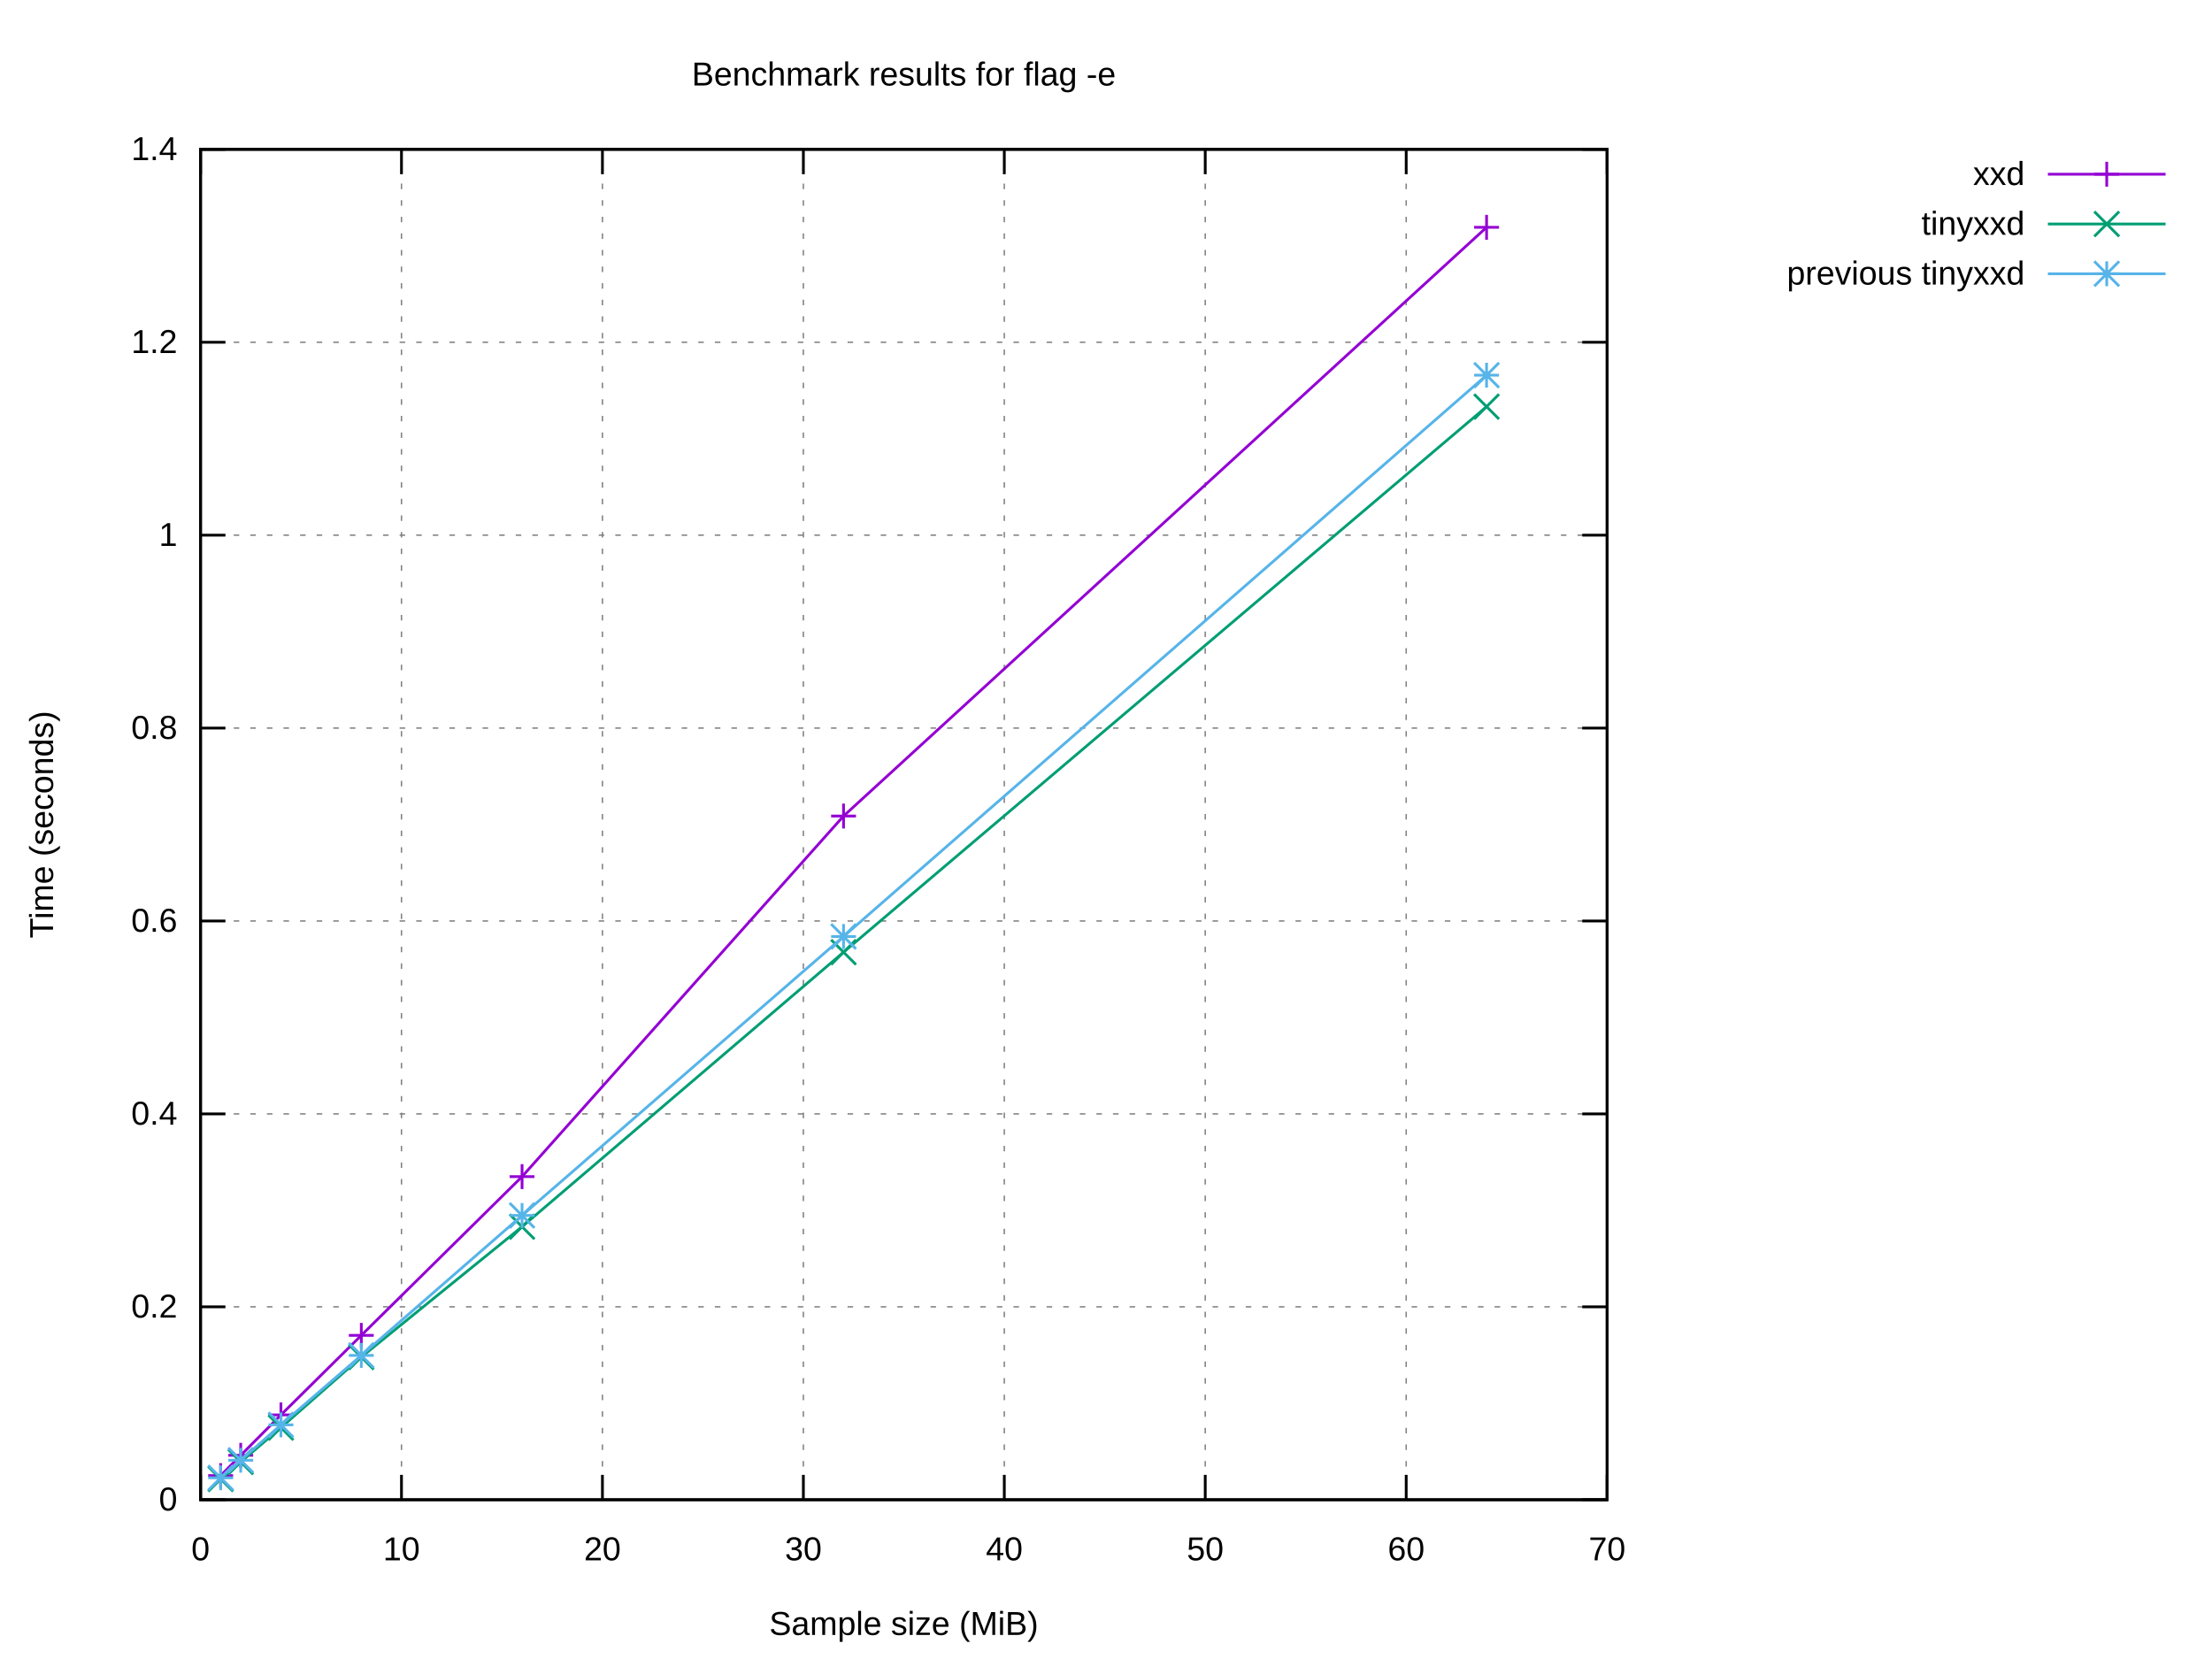
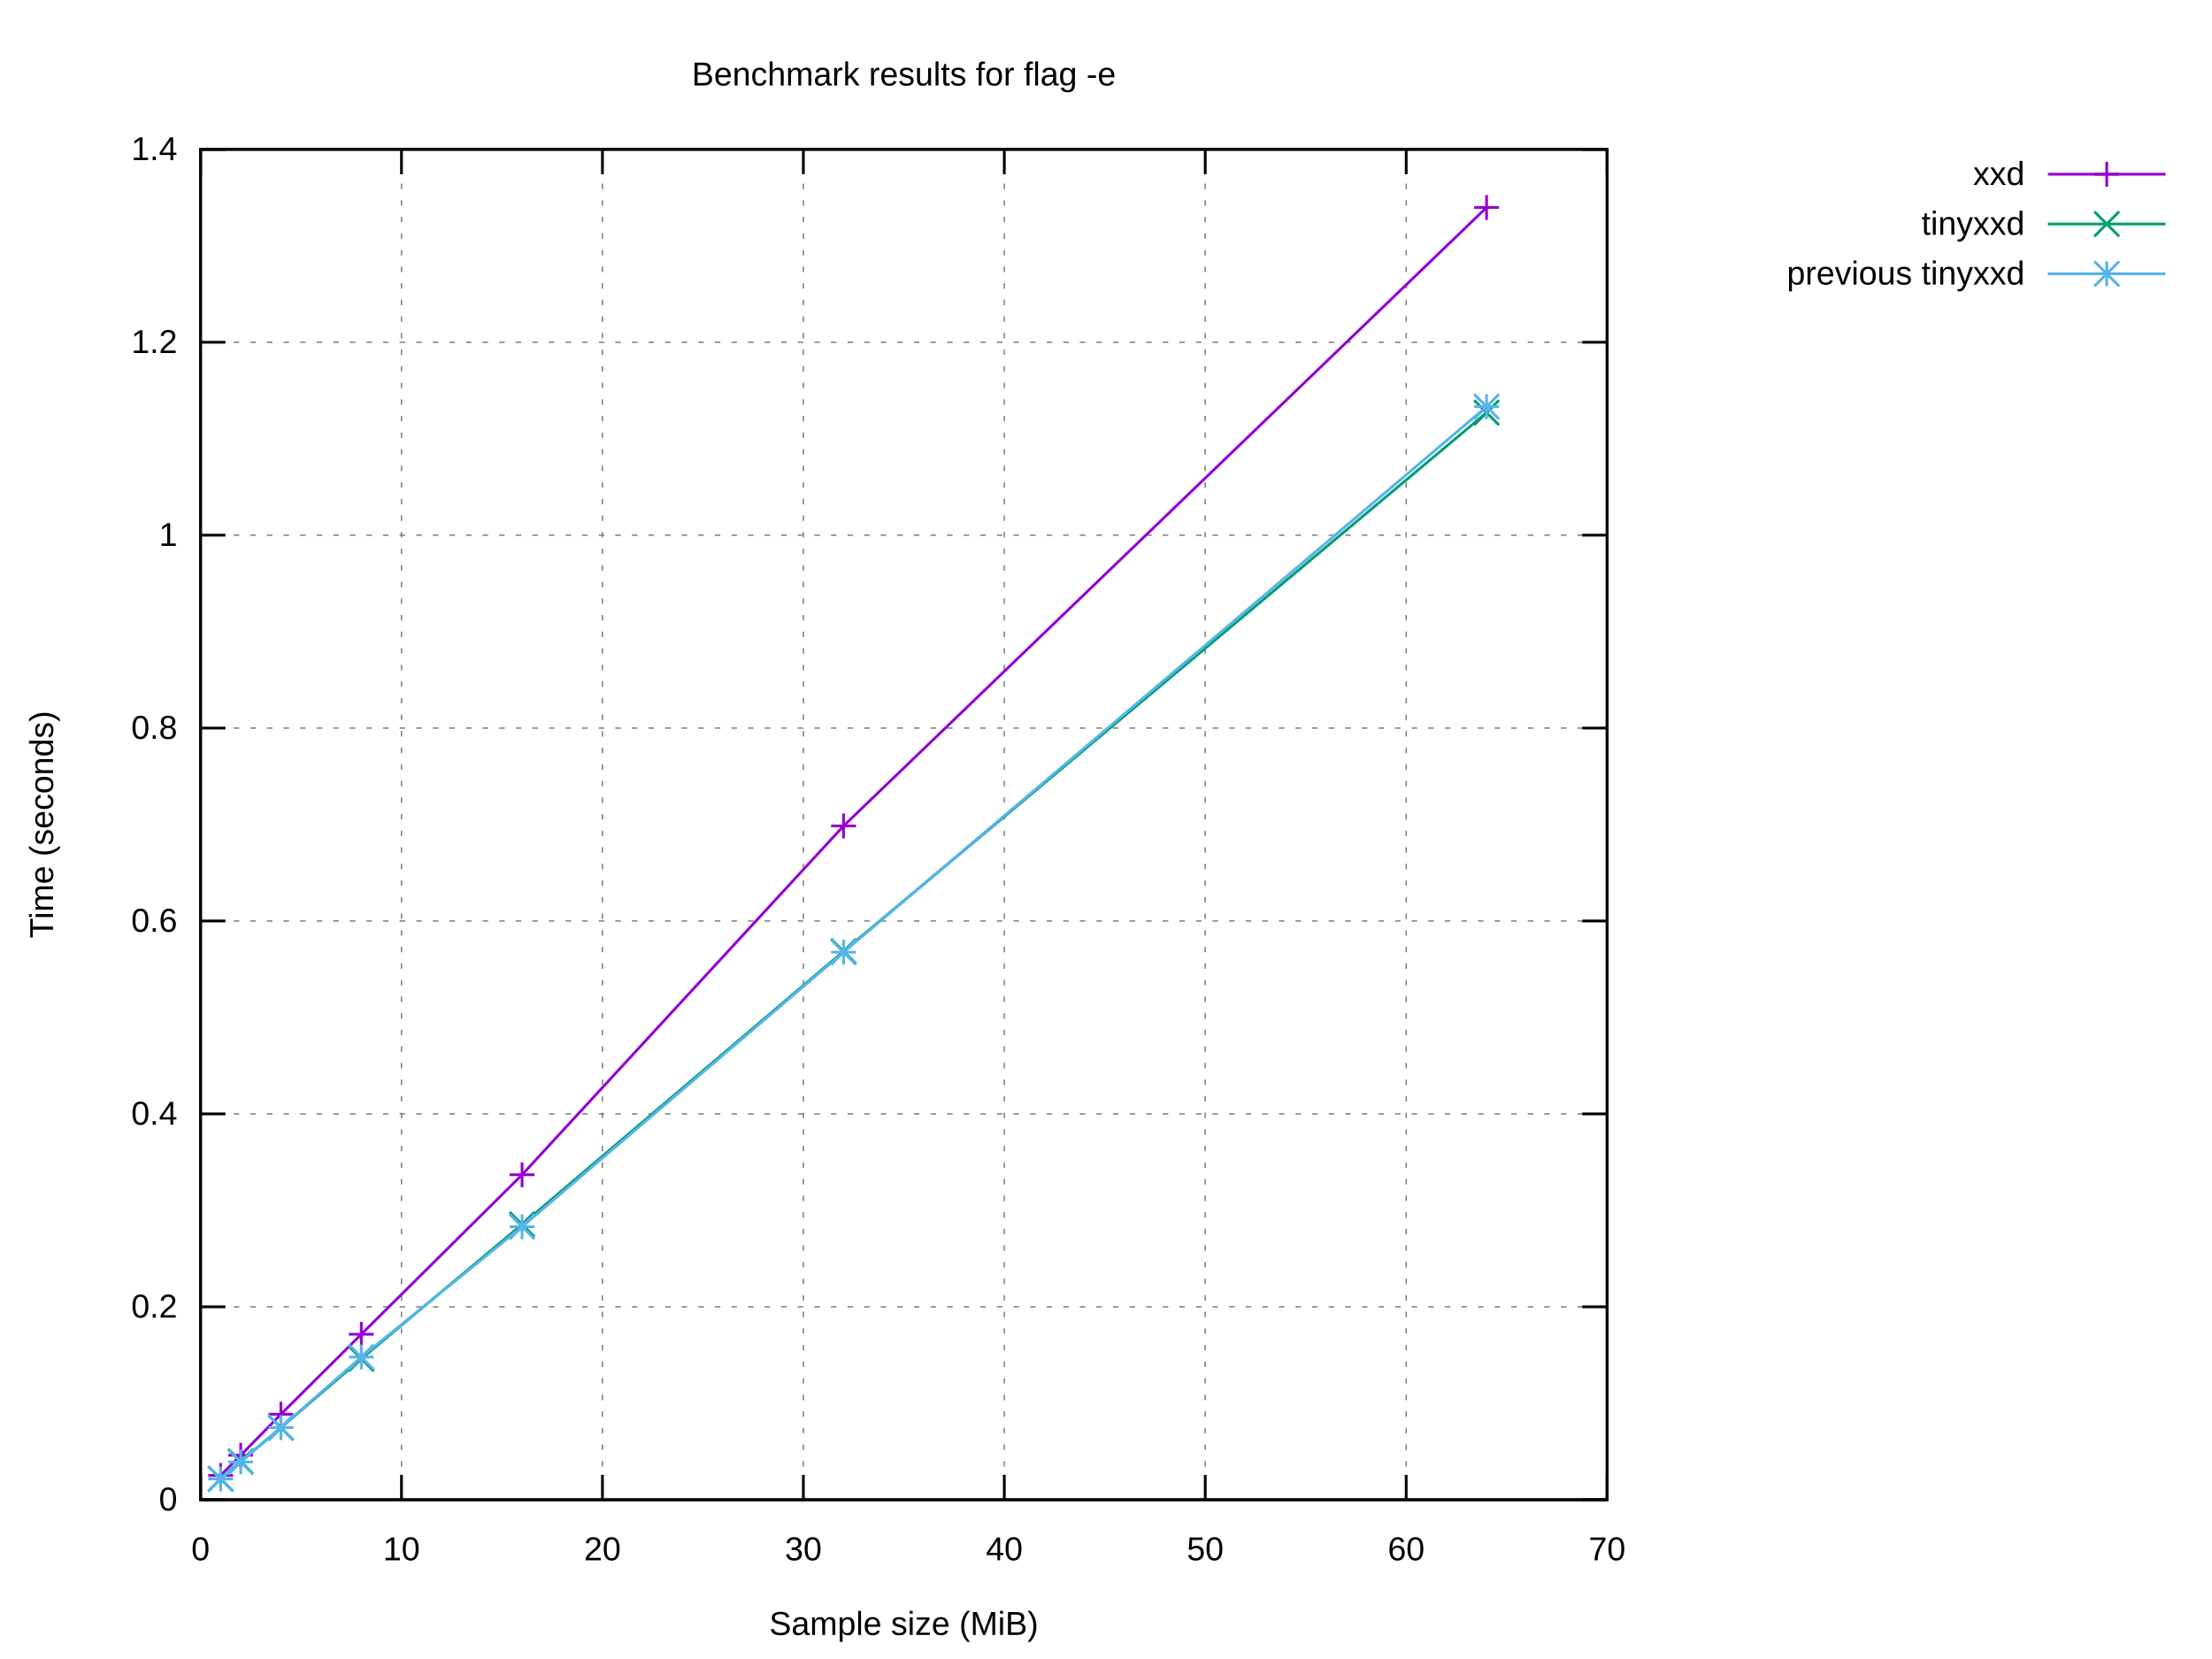
<svg xmlns="http://www.w3.org/2000/svg" xmlns:xlink="http://www.w3.org/1999/xlink" width="800" height="600" viewBox="0 0 800 600">
  <g id="gnuplot_canvas">
    <rect x="0" y="0" width="800" height="600" fill="#ffffff" />
    <defs>
      <circle id="gpDot" r="0.5" stroke-width="0.5" stroke="currentColor" />
      <path id="gpPt0" stroke-width="0.222" stroke="currentColor" d="M-1,0 h2 M0,-1 v2" />
      <path id="gpPt1" stroke-width="0.222" stroke="currentColor" d="M-1,-1 L1,1 M1,-1 L-1,1" />
      <path id="gpPt2" stroke-width="0.222" stroke="currentColor" d="M-1,0 L1,0 M0,-1 L0,1 M-1,-1 L1,1 M-1,1 L1,-1" />
      <rect id="gpPt3" stroke-width="0.222" stroke="currentColor" x="-1" y="-1" width="2" height="2" />
      <rect id="gpPt4" stroke-width="0.222" stroke="currentColor" fill="currentColor" x="-1" y="-1" width="2" height="2" />
      <circle id="gpPt5" stroke-width="0.222" stroke="currentColor" cx="0" cy="0" r="1" />
      <use xlink:href="#gpPt5" id="gpPt6" fill="currentColor" stroke="none" />
      <path id="gpPt7" stroke-width="0.222" stroke="currentColor" d="M0,-1.33 L-1.33,0.67 L1.33,0.67 z" />
      <use xlink:href="#gpPt7" id="gpPt8" fill="currentColor" stroke="none" />
      <use xlink:href="#gpPt7" id="gpPt9" stroke="currentColor" transform="rotate(180)" />
      <use xlink:href="#gpPt9" id="gpPt10" fill="currentColor" stroke="none" />
      <use xlink:href="#gpPt3" id="gpPt11" stroke="currentColor" transform="rotate(45)" />
      <use xlink:href="#gpPt11" id="gpPt12" fill="currentColor" stroke="none" />
      <path id="gpPt13" stroke-width="0.222" stroke="currentColor" d="M0,1.330 L1.265,0.411 L0.782,-1.067 L-0.782,-1.076 L-1.265,0.411 z" />
      <use xlink:href="#gpPt13" id="gpPt14" fill="currentColor" stroke="none" />
      <filter id="textbox" filterUnits="objectBoundingBox" x="0" y="0" height="1" width="1">
        <feFlood flood-color="#FFFFFF" flood-opacity="1" result="bgnd" />
        <feComposite in="SourceGraphic" in2="bgnd" operator="atop" />
      </filter>
      <filter id="greybox" filterUnits="objectBoundingBox" x="0" y="0" height="1" width="1">
        <feFlood flood-color="lightgrey" flood-opacity="1" result="grey" />
        <feComposite in="SourceGraphic" in2="grey" operator="atop" />
      </filter>
    </defs>
    <g fill="none" color="#FFFFFF" stroke="currentColor" stroke-width="1.00" stroke-linecap="butt" stroke-linejoin="miter">
</g>
    <g fill="none" color="black" stroke="currentColor" stroke-width="1.00" stroke-linecap="butt" stroke-linejoin="miter">
</g>
    <g fill="none" color="black" stroke="black" stroke-width="0.50" stroke-linecap="butt" stroke-linejoin="miter">
</g>
    <g fill="none" color="gray" stroke="currentColor" stroke-width="0.50" stroke-linecap="butt" stroke-linejoin="miter">
      <path stroke="gray" stroke-dasharray="2,4" class="gridline" d="M72.53,542.40 L581.24,542.40  " />
    </g>
    <g fill="none" color="gray" stroke="gray" stroke-width="1.00" stroke-linecap="butt" stroke-linejoin="miter">
</g>
    <g fill="none" color="black" stroke="currentColor" stroke-width="1.00" stroke-linecap="butt" stroke-linejoin="miter">
      <path stroke="black" d="M72.53,542.40 L81.53,542.40 M581.24,542.40 L572.24,542.40  " />
      <g transform="translate(64.14,546.30)" stroke="none" fill="black" font-family="Arial" font-size="12.00" text-anchor="end">
        <text>
          <tspan font-family="Arial"> 0</tspan>
        </text>
      </g>
    </g>
    <g fill="none" color="black" stroke="currentColor" stroke-width="1.00" stroke-linecap="butt" stroke-linejoin="miter">
</g>
    <g fill="none" color="black" stroke="black" stroke-width="0.50" stroke-linecap="butt" stroke-linejoin="miter">
</g>
    <g fill="none" color="gray" stroke="currentColor" stroke-width="0.50" stroke-linecap="butt" stroke-linejoin="miter">
      <path stroke="gray" stroke-dasharray="2,4" class="gridline" d="M72.53,472.63 L581.24,472.63  " />
    </g>
    <g fill="none" color="gray" stroke="gray" stroke-width="1.00" stroke-linecap="butt" stroke-linejoin="miter">
</g>
    <g fill="none" color="black" stroke="currentColor" stroke-width="1.00" stroke-linecap="butt" stroke-linejoin="miter">
      <path stroke="black" d="M72.53,472.63 L81.53,472.63 M581.24,472.63 L572.24,472.63  " />
      <g transform="translate(64.14,476.53)" stroke="none" fill="black" font-family="Arial" font-size="12.00" text-anchor="end">
        <text>
          <tspan font-family="Arial"> 0.2</tspan>
        </text>
      </g>
    </g>
    <g fill="none" color="black" stroke="currentColor" stroke-width="1.00" stroke-linecap="butt" stroke-linejoin="miter">
</g>
    <g fill="none" color="black" stroke="black" stroke-width="0.50" stroke-linecap="butt" stroke-linejoin="miter">
</g>
    <g fill="none" color="gray" stroke="currentColor" stroke-width="0.50" stroke-linecap="butt" stroke-linejoin="miter">
      <path stroke="gray" stroke-dasharray="2,4" class="gridline" d="M72.53,402.86 L581.24,402.86  " />
    </g>
    <g fill="none" color="gray" stroke="gray" stroke-width="1.00" stroke-linecap="butt" stroke-linejoin="miter">
</g>
    <g fill="none" color="black" stroke="currentColor" stroke-width="1.00" stroke-linecap="butt" stroke-linejoin="miter">
      <path stroke="black" d="M72.53,402.86 L81.53,402.86 M581.24,402.86 L572.24,402.86  " />
      <g transform="translate(64.14,406.76)" stroke="none" fill="black" font-family="Arial" font-size="12.00" text-anchor="end">
        <text>
          <tspan font-family="Arial"> 0.4</tspan>
        </text>
      </g>
    </g>
    <g fill="none" color="black" stroke="currentColor" stroke-width="1.00" stroke-linecap="butt" stroke-linejoin="miter">
</g>
    <g fill="none" color="black" stroke="black" stroke-width="0.50" stroke-linecap="butt" stroke-linejoin="miter">
</g>
    <g fill="none" color="gray" stroke="currentColor" stroke-width="0.50" stroke-linecap="butt" stroke-linejoin="miter">
      <path stroke="gray" stroke-dasharray="2,4" class="gridline" d="M72.53,333.09 L581.24,333.09  " />
    </g>
    <g fill="none" color="gray" stroke="gray" stroke-width="1.00" stroke-linecap="butt" stroke-linejoin="miter">
</g>
    <g fill="none" color="black" stroke="currentColor" stroke-width="1.00" stroke-linecap="butt" stroke-linejoin="miter">
      <path stroke="black" d="M72.53,333.09 L81.53,333.09 M581.24,333.09 L572.24,333.09  " />
      <g transform="translate(64.14,336.99)" stroke="none" fill="black" font-family="Arial" font-size="12.00" text-anchor="end">
        <text>
          <tspan font-family="Arial"> 0.6</tspan>
        </text>
      </g>
    </g>
    <g fill="none" color="black" stroke="currentColor" stroke-width="1.00" stroke-linecap="butt" stroke-linejoin="miter">
</g>
    <g fill="none" color="black" stroke="black" stroke-width="0.50" stroke-linecap="butt" stroke-linejoin="miter">
</g>
    <g fill="none" color="gray" stroke="currentColor" stroke-width="0.50" stroke-linecap="butt" stroke-linejoin="miter">
      <path stroke="gray" stroke-dasharray="2,4" class="gridline" d="M72.53,263.32 L581.24,263.32  " />
    </g>
    <g fill="none" color="gray" stroke="gray" stroke-width="1.00" stroke-linecap="butt" stroke-linejoin="miter">
</g>
    <g fill="none" color="black" stroke="currentColor" stroke-width="1.00" stroke-linecap="butt" stroke-linejoin="miter">
      <path stroke="black" d="M72.53,263.32 L81.53,263.32 M581.24,263.32 L572.24,263.32  " />
      <g transform="translate(64.14,267.22)" stroke="none" fill="black" font-family="Arial" font-size="12.00" text-anchor="end">
        <text>
          <tspan font-family="Arial"> 0.8</tspan>
        </text>
      </g>
    </g>
    <g fill="none" color="black" stroke="currentColor" stroke-width="1.00" stroke-linecap="butt" stroke-linejoin="miter">
</g>
    <g fill="none" color="black" stroke="black" stroke-width="0.50" stroke-linecap="butt" stroke-linejoin="miter">
</g>
    <g fill="none" color="gray" stroke="currentColor" stroke-width="0.50" stroke-linecap="butt" stroke-linejoin="miter">
      <path stroke="gray" stroke-dasharray="2,4" class="gridline" d="M72.53,193.55 L581.24,193.55  " />
    </g>
    <g fill="none" color="gray" stroke="gray" stroke-width="1.00" stroke-linecap="butt" stroke-linejoin="miter">
</g>
    <g fill="none" color="black" stroke="currentColor" stroke-width="1.00" stroke-linecap="butt" stroke-linejoin="miter">
      <path stroke="black" d="M72.53,193.55 L81.53,193.55 M581.24,193.55 L572.24,193.55  " />
      <g transform="translate(64.14,197.45)" stroke="none" fill="black" font-family="Arial" font-size="12.00" text-anchor="end">
        <text>
          <tspan font-family="Arial"> 1</tspan>
        </text>
      </g>
    </g>
    <g fill="none" color="black" stroke="currentColor" stroke-width="1.00" stroke-linecap="butt" stroke-linejoin="miter">
</g>
    <g fill="none" color="black" stroke="black" stroke-width="0.50" stroke-linecap="butt" stroke-linejoin="miter">
</g>
    <g fill="none" color="gray" stroke="currentColor" stroke-width="0.50" stroke-linecap="butt" stroke-linejoin="miter">
      <path stroke="gray" stroke-dasharray="2,4" class="gridline" d="M72.53,123.78 L581.24,123.78  " />
    </g>
    <g fill="none" color="gray" stroke="gray" stroke-width="1.00" stroke-linecap="butt" stroke-linejoin="miter">
</g>
    <g fill="none" color="black" stroke="currentColor" stroke-width="1.00" stroke-linecap="butt" stroke-linejoin="miter">
      <path stroke="black" d="M72.53,123.78 L81.53,123.78 M581.24,123.78 L572.24,123.78  " />
      <g transform="translate(64.14,127.68)" stroke="none" fill="black" font-family="Arial" font-size="12.00" text-anchor="end">
        <text>
          <tspan font-family="Arial"> 1.2</tspan>
        </text>
      </g>
    </g>
    <g fill="none" color="black" stroke="currentColor" stroke-width="1.00" stroke-linecap="butt" stroke-linejoin="miter">
</g>
    <g fill="none" color="black" stroke="black" stroke-width="0.50" stroke-linecap="butt" stroke-linejoin="miter">
</g>
    <g fill="none" color="gray" stroke="currentColor" stroke-width="0.50" stroke-linecap="butt" stroke-linejoin="miter">
      <path stroke="gray" stroke-dasharray="2,4" class="gridline" d="M72.53,54.01 L581.24,54.01  " />
    </g>
    <g fill="none" color="gray" stroke="gray" stroke-width="1.00" stroke-linecap="butt" stroke-linejoin="miter">
</g>
    <g fill="none" color="black" stroke="currentColor" stroke-width="1.00" stroke-linecap="butt" stroke-linejoin="miter">
      <path stroke="black" d="M72.53,54.01 L81.53,54.01 M581.24,54.01 L572.24,54.01  " />
      <g transform="translate(64.14,57.91)" stroke="none" fill="black" font-family="Arial" font-size="12.00" text-anchor="end">
        <text>
          <tspan font-family="Arial"> 1.4</tspan>
        </text>
      </g>
    </g>
    <g fill="none" color="black" stroke="currentColor" stroke-width="1.00" stroke-linecap="butt" stroke-linejoin="miter">
</g>
    <g fill="none" color="black" stroke="black" stroke-width="0.50" stroke-linecap="butt" stroke-linejoin="miter">
</g>
    <g fill="none" color="gray" stroke="currentColor" stroke-width="0.50" stroke-linecap="butt" stroke-linejoin="miter">
      <path stroke="gray" stroke-dasharray="2,4" class="gridline" d="M72.53,542.40 L72.53,54.01  " />
    </g>
    <g fill="none" color="gray" stroke="gray" stroke-width="1.00" stroke-linecap="butt" stroke-linejoin="miter">
</g>
    <g fill="none" color="black" stroke="currentColor" stroke-width="1.00" stroke-linecap="butt" stroke-linejoin="miter">
      <path stroke="black" d="M72.53,542.40 L72.53,533.40 M72.53,54.01 L72.53,63.01  " />
      <g transform="translate(72.53,564.30)" stroke="none" fill="black" font-family="Arial" font-size="12.00" text-anchor="middle">
        <text>
          <tspan font-family="Arial"> 0</tspan>
        </text>
      </g>
    </g>
    <g fill="none" color="black" stroke="currentColor" stroke-width="1.00" stroke-linecap="butt" stroke-linejoin="miter">
</g>
    <g fill="none" color="black" stroke="black" stroke-width="0.50" stroke-linecap="butt" stroke-linejoin="miter">
</g>
    <g fill="none" color="gray" stroke="currentColor" stroke-width="0.50" stroke-linecap="butt" stroke-linejoin="miter">
      <path stroke="gray" stroke-dasharray="2,4" class="gridline" d="M145.20,542.40 L145.20,54.01  " />
    </g>
    <g fill="none" color="gray" stroke="gray" stroke-width="1.00" stroke-linecap="butt" stroke-linejoin="miter">
</g>
    <g fill="none" color="black" stroke="currentColor" stroke-width="1.00" stroke-linecap="butt" stroke-linejoin="miter">
      <path stroke="black" d="M145.20,542.40 L145.20,533.40 M145.20,54.01 L145.20,63.01  " />
      <g transform="translate(145.20,564.30)" stroke="none" fill="black" font-family="Arial" font-size="12.00" text-anchor="middle">
        <text>
          <tspan font-family="Arial"> 10</tspan>
        </text>
      </g>
    </g>
    <g fill="none" color="black" stroke="currentColor" stroke-width="1.00" stroke-linecap="butt" stroke-linejoin="miter">
</g>
    <g fill="none" color="black" stroke="black" stroke-width="0.50" stroke-linecap="butt" stroke-linejoin="miter">
</g>
    <g fill="none" color="gray" stroke="currentColor" stroke-width="0.50" stroke-linecap="butt" stroke-linejoin="miter">
      <path stroke="gray" stroke-dasharray="2,4" class="gridline" d="M217.88,542.40 L217.88,54.01  " />
    </g>
    <g fill="none" color="gray" stroke="gray" stroke-width="1.00" stroke-linecap="butt" stroke-linejoin="miter">
</g>
    <g fill="none" color="black" stroke="currentColor" stroke-width="1.00" stroke-linecap="butt" stroke-linejoin="miter">
      <path stroke="black" d="M217.88,542.40 L217.88,533.40 M217.88,54.01 L217.88,63.01  " />
      <g transform="translate(217.88,564.30)" stroke="none" fill="black" font-family="Arial" font-size="12.00" text-anchor="middle">
        <text>
          <tspan font-family="Arial"> 20</tspan>
        </text>
      </g>
    </g>
    <g fill="none" color="black" stroke="currentColor" stroke-width="1.00" stroke-linecap="butt" stroke-linejoin="miter">
</g>
    <g fill="none" color="black" stroke="black" stroke-width="0.50" stroke-linecap="butt" stroke-linejoin="miter">
</g>
    <g fill="none" color="gray" stroke="currentColor" stroke-width="0.50" stroke-linecap="butt" stroke-linejoin="miter">
      <path stroke="gray" stroke-dasharray="2,4" class="gridline" d="M290.55,542.40 L290.55,54.01  " />
    </g>
    <g fill="none" color="gray" stroke="gray" stroke-width="1.00" stroke-linecap="butt" stroke-linejoin="miter">
</g>
    <g fill="none" color="black" stroke="currentColor" stroke-width="1.00" stroke-linecap="butt" stroke-linejoin="miter">
      <path stroke="black" d="M290.55,542.40 L290.55,533.40 M290.55,54.01 L290.55,63.01  " />
      <g transform="translate(290.55,564.30)" stroke="none" fill="black" font-family="Arial" font-size="12.00" text-anchor="middle">
        <text>
          <tspan font-family="Arial"> 30</tspan>
        </text>
      </g>
    </g>
    <g fill="none" color="black" stroke="currentColor" stroke-width="1.00" stroke-linecap="butt" stroke-linejoin="miter">
</g>
    <g fill="none" color="black" stroke="black" stroke-width="0.50" stroke-linecap="butt" stroke-linejoin="miter">
</g>
    <g fill="none" color="gray" stroke="currentColor" stroke-width="0.50" stroke-linecap="butt" stroke-linejoin="miter">
      <path stroke="gray" stroke-dasharray="2,4" class="gridline" d="M363.22,542.40 L363.22,54.01  " />
    </g>
    <g fill="none" color="gray" stroke="gray" stroke-width="1.00" stroke-linecap="butt" stroke-linejoin="miter">
</g>
    <g fill="none" color="black" stroke="currentColor" stroke-width="1.00" stroke-linecap="butt" stroke-linejoin="miter">
      <path stroke="black" d="M363.22,542.40 L363.22,533.40 M363.22,54.01 L363.22,63.01  " />
      <g transform="translate(363.22,564.30)" stroke="none" fill="black" font-family="Arial" font-size="12.00" text-anchor="middle">
        <text>
          <tspan font-family="Arial"> 40</tspan>
        </text>
      </g>
    </g>
    <g fill="none" color="black" stroke="currentColor" stroke-width="1.00" stroke-linecap="butt" stroke-linejoin="miter">
</g>
    <g fill="none" color="black" stroke="black" stroke-width="0.50" stroke-linecap="butt" stroke-linejoin="miter">
</g>
    <g fill="none" color="gray" stroke="currentColor" stroke-width="0.50" stroke-linecap="butt" stroke-linejoin="miter">
      <path stroke="gray" stroke-dasharray="2,4" class="gridline" d="M435.89,542.40 L435.89,54.01  " />
    </g>
    <g fill="none" color="gray" stroke="gray" stroke-width="1.00" stroke-linecap="butt" stroke-linejoin="miter">
</g>
    <g fill="none" color="black" stroke="currentColor" stroke-width="1.00" stroke-linecap="butt" stroke-linejoin="miter">
      <path stroke="black" d="M435.89,542.40 L435.89,533.40 M435.89,54.01 L435.89,63.01  " />
      <g transform="translate(435.89,564.30)" stroke="none" fill="black" font-family="Arial" font-size="12.00" text-anchor="middle">
        <text>
          <tspan font-family="Arial"> 50</tspan>
        </text>
      </g>
    </g>
    <g fill="none" color="black" stroke="currentColor" stroke-width="1.00" stroke-linecap="butt" stroke-linejoin="miter">
</g>
    <g fill="none" color="black" stroke="black" stroke-width="0.50" stroke-linecap="butt" stroke-linejoin="miter">
</g>
    <g fill="none" color="gray" stroke="currentColor" stroke-width="0.50" stroke-linecap="butt" stroke-linejoin="miter">
      <path stroke="gray" stroke-dasharray="2,4" class="gridline" d="M508.57,542.40 L508.57,54.01  " />
    </g>
    <g fill="none" color="gray" stroke="gray" stroke-width="1.00" stroke-linecap="butt" stroke-linejoin="miter">
</g>
    <g fill="none" color="black" stroke="currentColor" stroke-width="1.00" stroke-linecap="butt" stroke-linejoin="miter">
      <path stroke="black" d="M508.57,542.40 L508.57,533.40 M508.57,54.01 L508.57,63.01  " />
      <g transform="translate(508.57,564.30)" stroke="none" fill="black" font-family="Arial" font-size="12.00" text-anchor="middle">
        <text>
          <tspan font-family="Arial"> 60</tspan>
        </text>
      </g>
    </g>
    <g fill="none" color="black" stroke="currentColor" stroke-width="1.00" stroke-linecap="butt" stroke-linejoin="miter">
</g>
    <g fill="none" color="black" stroke="black" stroke-width="0.50" stroke-linecap="butt" stroke-linejoin="miter">
</g>
    <g fill="none" color="gray" stroke="currentColor" stroke-width="0.50" stroke-linecap="butt" stroke-linejoin="miter">
      <path stroke="gray" stroke-dasharray="2,4" class="gridline" d="M581.24,542.40 L581.24,54.01  " />
    </g>
    <g fill="none" color="gray" stroke="gray" stroke-width="1.00" stroke-linecap="butt" stroke-linejoin="miter">
</g>
    <g fill="none" color="black" stroke="currentColor" stroke-width="1.00" stroke-linecap="butt" stroke-linejoin="miter">
      <path stroke="black" d="M581.24,542.40 L581.24,533.40 M581.24,54.01 L581.24,63.01  " />
      <g transform="translate(581.24,564.30)" stroke="none" fill="black" font-family="Arial" font-size="12.00" text-anchor="middle">
        <text>
          <tspan font-family="Arial"> 70</tspan>
        </text>
      </g>
    </g>
    <g fill="none" color="black" stroke="currentColor" stroke-width="1.00" stroke-linecap="butt" stroke-linejoin="miter">
</g>
    <g fill="none" color="black" stroke="currentColor" stroke-width="1.00" stroke-linecap="butt" stroke-linejoin="miter">
      <path stroke="black" d="M72.53,54.01 L72.53,542.40 L581.24,542.40 L581.24,54.01 L72.53,54.01 Z  " />
    </g>
    <g fill="none" color="black" stroke="currentColor" stroke-width="1.00" stroke-linecap="butt" stroke-linejoin="miter">
</g>
    <g id="gnuplot_plot_1">
      <g fill="none" color="black" stroke="currentColor" stroke-width="1.00" stroke-linecap="butt" stroke-linejoin="miter">
        <g transform="translate(732.26,66.91)" stroke="none" fill="black" font-family="Arial" font-size="12.00" text-anchor="end">
          <text>
            <tspan font-family="Arial">xxd</tspan>
          </text>
        </g>
      </g>
      <g fill="none" color="black" stroke="currentColor" stroke-width="1.00" stroke-linecap="butt" stroke-linejoin="miter">
-         <path stroke="rgb(148,   0, 211)" d="M740.65,63.01 L783.21,63.01 M537.64,82.21 L305.08,295.13 L188.81,425.54 L130.67,482.95 L101.60,511.72 L87.06,526.33   L79.80,533.67  " />
-         <use xlink:href="#gpPt0" transform="translate(537.64,82.21) scale(4.50)" color="rgb(148,   0, 211)" />
-         <use xlink:href="#gpPt0" transform="translate(305.08,295.13) scale(4.50)" color="rgb(148,   0, 211)" />
-         <use xlink:href="#gpPt0" transform="translate(188.81,425.54) scale(4.50)" color="rgb(148,   0, 211)" />
-         <use xlink:href="#gpPt0" transform="translate(130.67,482.95) scale(4.50)" color="rgb(148,   0, 211)" />
-         <use xlink:href="#gpPt0" transform="translate(101.60,511.72) scale(4.50)" color="rgb(148,   0, 211)" />
-         <use xlink:href="#gpPt0" transform="translate(87.06,526.33) scale(4.50)" color="rgb(148,   0, 211)" />
-         <use xlink:href="#gpPt0" transform="translate(79.80,533.67) scale(4.50)" color="rgb(148,   0, 211)" />
+         <path stroke="rgb(148,   0, 211)" d="M740.65,63.01 L783.21,63.01 M537.64,75.04 L305.08,298.71 L188.81,424.87 L130.67,482.55 L101.60,511.48 L87.06,526.31   L79.80,533.62  " />
+         <use xlink:href="#gpPt0" transform="translate(537.64,75.04) scale(4.50)" color="rgb(148,   0, 211)" />
+         <use xlink:href="#gpPt0" transform="translate(305.08,298.71) scale(4.50)" color="rgb(148,   0, 211)" />
+         <use xlink:href="#gpPt0" transform="translate(188.81,424.87) scale(4.50)" color="rgb(148,   0, 211)" />
+         <use xlink:href="#gpPt0" transform="translate(130.67,482.55) scale(4.50)" color="rgb(148,   0, 211)" />
+         <use xlink:href="#gpPt0" transform="translate(101.60,511.48) scale(4.50)" color="rgb(148,   0, 211)" />
+         <use xlink:href="#gpPt0" transform="translate(87.06,526.31) scale(4.50)" color="rgb(148,   0, 211)" />
+         <use xlink:href="#gpPt0" transform="translate(79.80,533.62) scale(4.50)" color="rgb(148,   0, 211)" />
        <use xlink:href="#gpPt0" transform="translate(761.93,63.01) scale(4.50)" color="rgb(148,   0, 211)" />
      </g>
    </g>
    <g id="gnuplot_plot_2">
      <g fill="none" color="black" stroke="currentColor" stroke-width="1.00" stroke-linecap="butt" stroke-linejoin="miter">
        <g transform="translate(732.26,84.91)" stroke="none" fill="black" font-family="Arial" font-size="12.00" text-anchor="end">
          <text>
            <tspan font-family="Arial">tinyxxd</tspan>
          </text>
        </g>
      </g>
      <g fill="none" color="black" stroke="currentColor" stroke-width="1.00" stroke-linecap="butt" stroke-linejoin="miter">
-         <path stroke="rgb(  0, 158, 115)" d="M740.65,81.01 L783.21,81.01 M537.64,147.07 L305.08,344.37 L188.81,443.66 L130.67,490.80 L101.60,516.31 L87.06,528.73   L79.80,534.90  " />
-         <use xlink:href="#gpPt1" transform="translate(537.64,147.07) scale(4.50)" color="rgb(  0, 158, 115)" />
-         <use xlink:href="#gpPt1" transform="translate(305.08,344.37) scale(4.50)" color="rgb(  0, 158, 115)" />
-         <use xlink:href="#gpPt1" transform="translate(188.81,443.66) scale(4.50)" color="rgb(  0, 158, 115)" />
-         <use xlink:href="#gpPt1" transform="translate(130.67,490.80) scale(4.50)" color="rgb(  0, 158, 115)" />
-         <use xlink:href="#gpPt1" transform="translate(101.60,516.31) scale(4.50)" color="rgb(  0, 158, 115)" />
-         <use xlink:href="#gpPt1" transform="translate(87.06,528.73) scale(4.50)" color="rgb(  0, 158, 115)" />
-         <use xlink:href="#gpPt1" transform="translate(79.80,534.90) scale(4.50)" color="rgb(  0, 158, 115)" />
+         <path stroke="rgb(  0, 158, 115)" d="M740.65,81.01 L783.21,81.01 M537.64,149.23 L305.08,344.05 L188.81,442.84 L130.67,491.42 L101.60,516.36 L87.06,528.53   L79.80,534.82  " />
+         <use xlink:href="#gpPt1" transform="translate(537.64,149.23) scale(4.50)" color="rgb(  0, 158, 115)" />
+         <use xlink:href="#gpPt1" transform="translate(305.08,344.05) scale(4.50)" color="rgb(  0, 158, 115)" />
+         <use xlink:href="#gpPt1" transform="translate(188.81,442.84) scale(4.50)" color="rgb(  0, 158, 115)" />
+         <use xlink:href="#gpPt1" transform="translate(130.67,491.42) scale(4.50)" color="rgb(  0, 158, 115)" />
+         <use xlink:href="#gpPt1" transform="translate(101.60,516.36) scale(4.50)" color="rgb(  0, 158, 115)" />
+         <use xlink:href="#gpPt1" transform="translate(87.06,528.53) scale(4.50)" color="rgb(  0, 158, 115)" />
+         <use xlink:href="#gpPt1" transform="translate(79.80,534.82) scale(4.50)" color="rgb(  0, 158, 115)" />
        <use xlink:href="#gpPt1" transform="translate(761.93,81.01) scale(4.50)" color="rgb(  0, 158, 115)" />
      </g>
    </g>
    <g id="gnuplot_plot_3">
      <g fill="none" color="black" stroke="currentColor" stroke-width="1.00" stroke-linecap="butt" stroke-linejoin="miter">
        <g transform="translate(732.26,102.91)" stroke="none" fill="black" font-family="Arial" font-size="12.00" text-anchor="end">
          <text>
            <tspan font-family="Arial">previous tinyxxd</tspan>
          </text>
        </g>
      </g>
      <g fill="none" color="black" stroke="currentColor" stroke-width="1.00" stroke-linecap="butt" stroke-linejoin="miter">
-         <path stroke="rgb( 86, 180, 233)" d="M740.65,99.01 L783.21,99.01 M537.64,135.69 L305.08,338.69 L188.81,439.59 L130.67,490.20 L101.60,515.32 L87.06,528.11   L79.80,534.47  " />
-         <use xlink:href="#gpPt2" transform="translate(537.64,135.69) scale(4.50)" color="rgb( 86, 180, 233)" />
-         <use xlink:href="#gpPt2" transform="translate(305.08,338.69) scale(4.50)" color="rgb( 86, 180, 233)" />
-         <use xlink:href="#gpPt2" transform="translate(188.81,439.59) scale(4.50)" color="rgb( 86, 180, 233)" />
-         <use xlink:href="#gpPt2" transform="translate(130.67,490.20) scale(4.50)" color="rgb( 86, 180, 233)" />
-         <use xlink:href="#gpPt2" transform="translate(101.60,515.32) scale(4.50)" color="rgb( 86, 180, 233)" />
-         <use xlink:href="#gpPt2" transform="translate(87.06,528.11) scale(4.50)" color="rgb( 86, 180, 233)" />
-         <use xlink:href="#gpPt2" transform="translate(79.80,534.47) scale(4.50)" color="rgb( 86, 180, 233)" />
+         <path stroke="rgb( 86, 180, 233)" d="M740.65,99.01 L783.21,99.01 M537.64,147.07 L305.08,344.37 L188.81,443.66 L130.67,490.80 L101.60,516.31 L87.06,528.73   L79.80,534.90  " />
+         <use xlink:href="#gpPt2" transform="translate(537.64,147.07) scale(4.50)" color="rgb( 86, 180, 233)" />
+         <use xlink:href="#gpPt2" transform="translate(305.08,344.37) scale(4.50)" color="rgb( 86, 180, 233)" />
+         <use xlink:href="#gpPt2" transform="translate(188.81,443.66) scale(4.50)" color="rgb( 86, 180, 233)" />
+         <use xlink:href="#gpPt2" transform="translate(130.67,490.80) scale(4.50)" color="rgb( 86, 180, 233)" />
+         <use xlink:href="#gpPt2" transform="translate(101.60,516.31) scale(4.50)" color="rgb( 86, 180, 233)" />
+         <use xlink:href="#gpPt2" transform="translate(87.06,528.73) scale(4.50)" color="rgb( 86, 180, 233)" />
+         <use xlink:href="#gpPt2" transform="translate(79.80,534.90) scale(4.50)" color="rgb( 86, 180, 233)" />
        <use xlink:href="#gpPt2" transform="translate(761.93,99.01) scale(4.50)" color="rgb( 86, 180, 233)" />
      </g>
    </g>
    <g fill="none" color="#FFFFFF" stroke="rgb( 86, 180, 233)" stroke-width="2.00" stroke-linecap="butt" stroke-linejoin="miter">
</g>
    <g fill="none" color="black" stroke="currentColor" stroke-width="2.00" stroke-linecap="butt" stroke-linejoin="miter">
</g>
    <g fill="none" color="black" stroke="black" stroke-width="1.00" stroke-linecap="butt" stroke-linejoin="miter">
</g>
    <g fill="none" color="black" stroke="currentColor" stroke-width="1.00" stroke-linecap="butt" stroke-linejoin="miter">
      <path stroke="black" d="M72.53,54.01 L72.53,542.40 L581.24,542.40 L581.24,54.01 L72.53,54.01 Z  " />
      <g transform="translate(19.18,298.21) rotate(270.00)" stroke="none" fill="black" font-family="Arial" font-size="12.00" text-anchor="middle">
        <text>
          <tspan font-family="Arial">Time (seconds)</tspan>
        </text>
      </g>
    </g>
    <g fill="none" color="black" stroke="currentColor" stroke-width="1.00" stroke-linecap="butt" stroke-linejoin="miter">
      <g transform="translate(326.88,591.30)" stroke="none" fill="black" font-family="Arial" font-size="12.00" text-anchor="middle">
        <text>
          <tspan font-family="Arial">Sample size (MiB)</tspan>
        </text>
      </g>
    </g>
    <g fill="none" color="black" stroke="currentColor" stroke-width="1.00" stroke-linecap="butt" stroke-linejoin="miter">
</g>
    <g fill="none" color="black" stroke="currentColor" stroke-width="1.00" stroke-linecap="butt" stroke-linejoin="miter">
      <g transform="translate(326.88,30.91)" stroke="none" fill="black" font-family="Arial" font-size="12.00" text-anchor="middle">
        <text>
          <tspan font-family="Arial">Benchmark results for flag -e</tspan>
        </text>
      </g>
    </g>
    <g fill="none" color="black" stroke="currentColor" stroke-width="1.00" stroke-linecap="butt" stroke-linejoin="miter">
</g>
  </g>
</svg>
